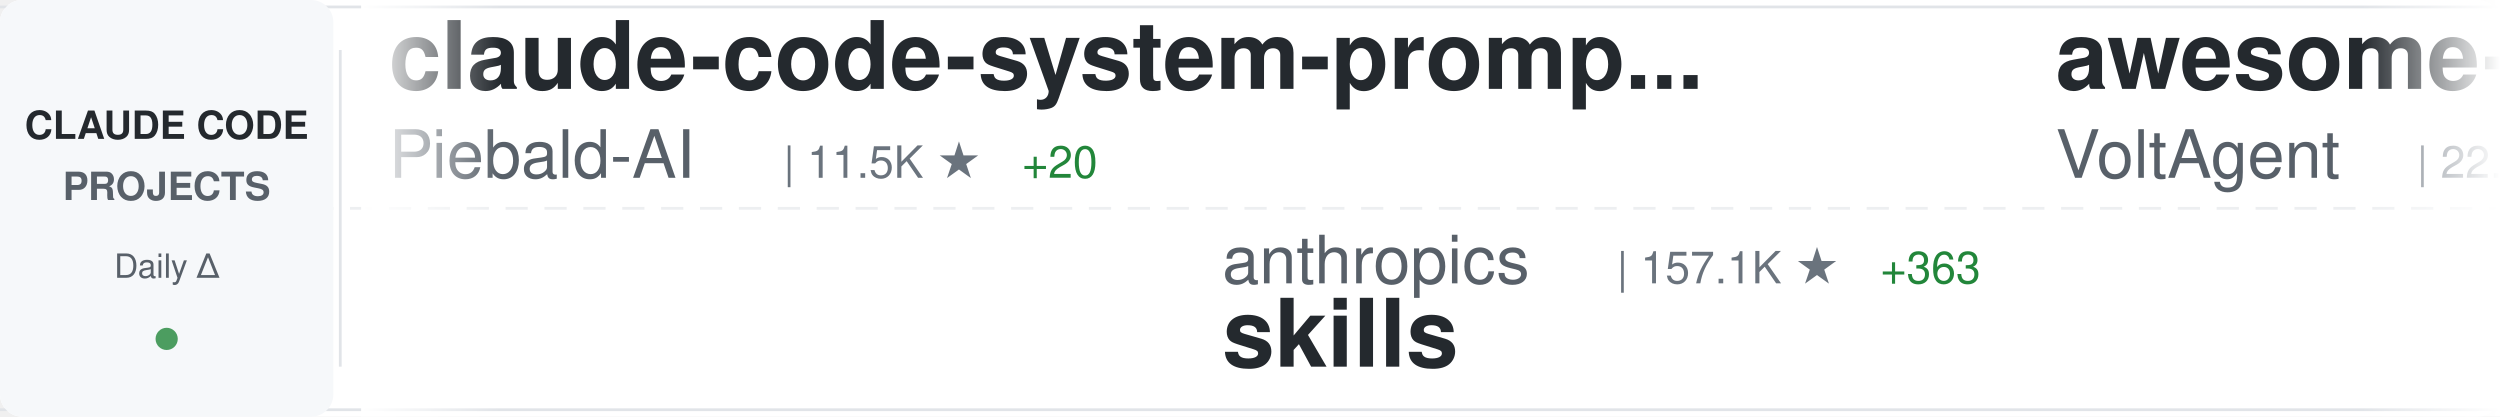
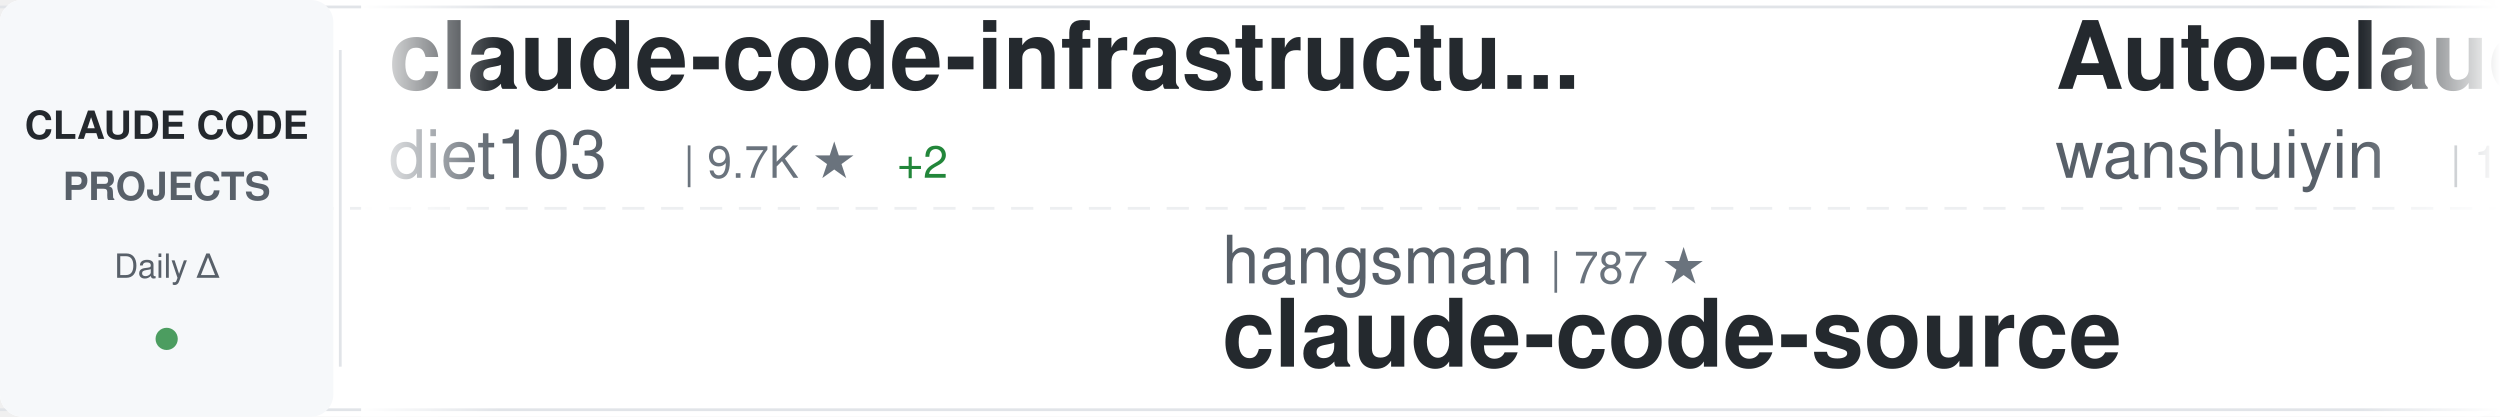
<svg xmlns="http://www.w3.org/2000/svg" width="900" height="150">
  <defs>
    <linearGradient id="awesomeLeftFade" x1="0%" y1="0%" x2="100%" y2="0%">
      <stop offset="0%" style="stop-color:#ffffff;stop-opacity:1" />
      <stop offset="100%" style="stop-color:#ffffff;stop-opacity:0" />
    </linearGradient>
    <linearGradient id="awesomeRightFade" x1="0%" y1="0%" x2="100%" y2="0%">
      <stop offset="0%" style="stop-color:#ffffff;stop-opacity:0" />
      <stop offset="100%" style="stop-color:#ffffff;stop-opacity:1" />
    </linearGradient>
  </defs>
  <rect width="900" height="150" fill="#ffffff" rx="8" />
  <rect x="0" y="2" width="900" height="1" fill="#e1e4e8" />
  <rect x="0" y="147" width="900" height="1" fill="#e1e4e8" />
  <line x1="0" y1="75" x2="900" y2="75" stroke="#e1e4e8" stroke-width="1" stroke-dasharray="8 6" opacity="0.6" />
  <rect x="0" y="0" width="120" height="150" fill="#f6f8fa" rx="8" />
  <text x="60" y="50" font-family="-apple-system, BlinkMacSystemFont, 'Segoe UI', Helvetica, Arial, sans-serif" font-size="14" font-weight="600" fill="#24292e" text-anchor="middle">CLAUDE CODE</text>
  <text x="60" y="72" font-family="-apple-system, BlinkMacSystemFont, 'Segoe UI', Helvetica, Arial, sans-serif" font-size="14" font-weight="600" fill="#586069" text-anchor="middle">PROJECTS</text>
  <text x="60" y="100" font-family="-apple-system, BlinkMacSystemFont, 'Segoe UI', Helvetica, Arial, sans-serif" font-size="12" font-weight="500" fill="#586069" text-anchor="middle">Daily Δ</text>
  <circle cx="60" cy="122" r="4" fill="#22863a" opacity="0.8" />
  <rect x="122" y="18" width="1" height="114" fill="#e1e4e8" />
  <clipPath id="awesomeTickerClip">
    <rect x="130" y="0" width="770" height="150" />
  </clipPath>
  <g clip-path="url(#awesomeTickerClip)">
    <g id="awesomeTickerItems">
      <animateTransform attributeName="transform" attributeType="XML" type="translate" from="0 0" to="-3000 0" dur="54s" repeatCount="indefinite" />
      <g transform="translate(0, 0)">
-         <text x="140" y="32" font-family="-apple-system, BlinkMacSystemFont, 'Segoe UI', Helvetica, Arial, sans-serif" font-size="34" font-weight="600" fill="#24292e">claude-code-system-promp...</text>
-         <text x="140" y="64" font-family="-apple-system, BlinkMacSystemFont, 'Segoe UI', Helvetica, Arial, sans-serif" font-size="24" font-weight="400" fill="#586069">Piebald-AI</text>
-         <text x="282" y="64" font-family="-apple-system, BlinkMacSystemFont, 'Segoe UI', Helvetica, Arial, sans-serif" font-size="16" font-weight="500" fill="#6a737d">| 11.5K ★</text>
-         <text x="368" y="64" font-family="-apple-system, BlinkMacSystemFont, 'Segoe UI', Helvetica, Arial, sans-serif" font-size="16" font-weight="500" fill="#22863a"> +20</text>
+         <text x="140" y="32" font-family="-apple-system, BlinkMacSystemFont, 'Segoe UI', Helvetica, Arial, sans-serif" font-size="34" font-weight="600" fill="#24292e">claude-code-infrastructu...</text>
+         <text x="140" y="64" font-family="-apple-system, BlinkMacSystemFont, 'Segoe UI', Helvetica, Arial, sans-serif" font-size="24" font-weight="400" fill="#586069">diet103</text>
+         <text x="246" y="64" font-family="-apple-system, BlinkMacSystemFont, 'Segoe UI', Helvetica, Arial, sans-serif" font-size="16" font-weight="500" fill="#6a737d">| 9.7K ★</text>
+         <text x="323" y="64" font-family="-apple-system, BlinkMacSystemFont, 'Segoe UI', Helvetica, Arial, sans-serif" font-size="16" font-weight="500" fill="#22863a"> +2</text>
      </g>
      <g transform="translate(300, 0)">
-         <text x="140" y="102" font-family="-apple-system, BlinkMacSystemFont, 'Segoe UI', Helvetica, Arial, sans-serif" font-size="24" font-weight="400" fill="#586069">anthropics</text>
-         <text x="282" y="102" font-family="-apple-system, BlinkMacSystemFont, 'Segoe UI', Helvetica, Arial, sans-serif" font-size="16" font-weight="500" fill="#6a737d">| 157.1K ★</text>
-         <text x="377" y="102" font-family="-apple-system, BlinkMacSystemFont, 'Segoe UI', Helvetica, Arial, sans-serif" font-size="16" font-weight="500" fill="#22863a"> +363</text>
-         <text x="140" y="132" font-family="-apple-system, BlinkMacSystemFont, 'Segoe UI', Helvetica, Arial, sans-serif" font-size="34" font-weight="600" fill="#24292e">skills</text>
+         <text x="140" y="102" font-family="-apple-system, BlinkMacSystemFont, 'Segoe UI', Helvetica, Arial, sans-serif" font-size="24" font-weight="400" fill="#586069">hangsman</text>
+         <text x="258" y="102" font-family="-apple-system, BlinkMacSystemFont, 'Segoe UI', Helvetica, Arial, sans-serif" font-size="16" font-weight="500" fill="#6a737d">| 787 ★</text>
+         <text x="140" y="132" font-family="-apple-system, BlinkMacSystemFont, 'Segoe UI', Helvetica, Arial, sans-serif" font-size="34" font-weight="600" fill="#24292e">claude-code-source</text>
      </g>
      <g transform="translate(600, 0)">
-         <text x="140" y="32" font-family="-apple-system, BlinkMacSystemFont, 'Segoe UI', Helvetica, Arial, sans-serif" font-size="34" font-weight="600" fill="#24292e">awesome-claude-code-suba...</text>
-         <text x="140" y="64" font-family="-apple-system, BlinkMacSystemFont, 'Segoe UI', Helvetica, Arial, sans-serif" font-size="24" font-weight="400" fill="#586069">VoltAgent</text>
-         <text x="270" y="64" font-family="-apple-system, BlinkMacSystemFont, 'Segoe UI', Helvetica, Arial, sans-serif" font-size="16" font-weight="500" fill="#6a737d">| 22.6K ★</text>
-         <text x="356" y="64" font-family="-apple-system, BlinkMacSystemFont, 'Segoe UI', Helvetica, Arial, sans-serif" font-size="16" font-weight="500" fill="#22863a"> +60</text>
+         <text x="140" y="32" font-family="-apple-system, BlinkMacSystemFont, 'Segoe UI', Helvetica, Arial, sans-serif" font-size="34" font-weight="600" fill="#24292e">Auto-claude-code-researc...</text>
+         <text x="140" y="64" font-family="-apple-system, BlinkMacSystemFont, 'Segoe UI', Helvetica, Arial, sans-serif" font-size="24" font-weight="400" fill="#586069">wanshuiyin</text>
+         <text x="282" y="64" font-family="-apple-system, BlinkMacSystemFont, 'Segoe UI', Helvetica, Arial, sans-serif" font-size="16" font-weight="500" fill="#6a737d">| 12.9K ★</text>
+         <text x="368" y="64" font-family="-apple-system, BlinkMacSystemFont, 'Segoe UI', Helvetica, Arial, sans-serif" font-size="16" font-weight="500" fill="#22863a"> +55</text>
      </g>
      <g transform="translate(900, 0)">
-         <text x="140" y="102" font-family="-apple-system, BlinkMacSystemFont, 'Segoe UI', Helvetica, Arial, sans-serif" font-size="24" font-weight="400" fill="#586069">https-deeplearning-ai</text>
-         <text x="414" y="102" font-family="-apple-system, BlinkMacSystemFont, 'Segoe UI', Helvetica, Arial, sans-serif" font-size="16" font-weight="500" fill="#6a737d">| 533 ★</text>
-         <text x="140" y="132" font-family="-apple-system, BlinkMacSystemFont, 'Segoe UI', Helvetica, Arial, sans-serif" font-size="34" font-weight="600" fill="#24292e">sc-claude-code-files</text>
+         <text x="140" y="102" font-family="-apple-system, BlinkMacSystemFont, 'Segoe UI', Helvetica, Arial, sans-serif" font-size="24" font-weight="400" fill="#586069">jqueryscript</text>
+         <text x="306" y="102" font-family="-apple-system, BlinkMacSystemFont, 'Segoe UI', Helvetica, Arial, sans-serif" font-size="16" font-weight="500" fill="#6a737d">| 449 ★</text>
+         <text x="374" y="102" font-family="-apple-system, BlinkMacSystemFont, 'Segoe UI', Helvetica, Arial, sans-serif" font-size="16" font-weight="500" fill="#22863a"> +3</text>
+         <text x="140" y="132" font-family="-apple-system, BlinkMacSystemFont, 'Segoe UI', Helvetica, Arial, sans-serif" font-size="34" font-weight="600" fill="#24292e">awesome-claude-code</text>
      </g>
      <g transform="translate(1200, 0)">
-         <text x="140" y="32" font-family="-apple-system, BlinkMacSystemFont, 'Segoe UI', Helvetica, Arial, sans-serif" font-size="34" font-weight="600" fill="#24292e">claude-code-sourcemap</text>
-         <text x="140" y="64" font-family="-apple-system, BlinkMacSystemFont, 'Segoe UI', Helvetica, Arial, sans-serif" font-size="24" font-weight="400" fill="#586069">ChinaSiro</text>
-         <text x="270" y="64" font-family="-apple-system, BlinkMacSystemFont, 'Segoe UI', Helvetica, Arial, sans-serif" font-size="16" font-weight="500" fill="#6a737d">| 9.5K ★</text>
-         <text x="347" y="64" font-family="-apple-system, BlinkMacSystemFont, 'Segoe UI', Helvetica, Arial, sans-serif" font-size="16" font-weight="500" fill="#22863a"> +7</text>
+         <text x="140" y="32" font-family="-apple-system, BlinkMacSystemFont, 'Segoe UI', Helvetica, Arial, sans-serif" font-size="34" font-weight="600" fill="#24292e">how-claude-code-works</text>
+         <text x="140" y="64" font-family="-apple-system, BlinkMacSystemFont, 'Segoe UI', Helvetica, Arial, sans-serif" font-size="24" font-weight="400" fill="#586069">Windy3f3f3f3f</text>
+         <text x="318" y="64" font-family="-apple-system, BlinkMacSystemFont, 'Segoe UI', Helvetica, Arial, sans-serif" font-size="16" font-weight="500" fill="#6a737d">| 2.9K ★</text>
+         <text x="395" y="64" font-family="-apple-system, BlinkMacSystemFont, 'Segoe UI', Helvetica, Arial, sans-serif" font-size="16" font-weight="500" fill="#22863a"> +93</text>
      </g>
      <g transform="translate(1500, 0)">
-         <text x="140" y="102" font-family="-apple-system, BlinkMacSystemFont, 'Segoe UI', Helvetica, Arial, sans-serif" font-size="24" font-weight="400" fill="#586069">nicedreamzapp</text>
+         <text x="140" y="102" font-family="-apple-system, BlinkMacSystemFont, 'Segoe UI', Helvetica, Arial, sans-serif" font-size="24" font-weight="400" fill="#586069">Chachamaru127</text>
        <text x="318" y="102" font-family="-apple-system, BlinkMacSystemFont, 'Segoe UI', Helvetica, Arial, sans-serif" font-size="16" font-weight="500" fill="#6a737d">| 2.9K ★</text>
-         <text x="395" y="102" font-family="-apple-system, BlinkMacSystemFont, 'Segoe UI', Helvetica, Arial, sans-serif" font-size="16" font-weight="500" fill="#22863a"> +10</text>
-         <text x="140" y="132" font-family="-apple-system, BlinkMacSystemFont, 'Segoe UI', Helvetica, Arial, sans-serif" font-size="34" font-weight="600" fill="#24292e">claude-code-local</text>
+         <text x="395" y="102" font-family="-apple-system, BlinkMacSystemFont, 'Segoe UI', Helvetica, Arial, sans-serif" font-size="16" font-weight="500" fill="#22863a"> +5</text>
+         <text x="140" y="132" font-family="-apple-system, BlinkMacSystemFont, 'Segoe UI', Helvetica, Arial, sans-serif" font-size="34" font-weight="600" fill="#24292e">claude-code-harness</text>
      </g>
      <g transform="translate(1800, 0)">
-         <text x="140" y="32" font-family="-apple-system, BlinkMacSystemFont, 'Segoe UI', Helvetica, Arial, sans-serif" font-size="34" font-weight="600" fill="#24292e">claude-code-router</text>
-         <text x="140" y="64" font-family="-apple-system, BlinkMacSystemFont, 'Segoe UI', Helvetica, Arial, sans-serif" font-size="24" font-weight="400" fill="#586069">musistudio</text>
-         <text x="282" y="64" font-family="-apple-system, BlinkMacSystemFont, 'Segoe UI', Helvetica, Arial, sans-serif" font-size="16" font-weight="500" fill="#6a737d">| 35.5K ★</text>
-         <text x="368" y="64" font-family="-apple-system, BlinkMacSystemFont, 'Segoe UI', Helvetica, Arial, sans-serif" font-size="16" font-weight="500" fill="#22863a"> +38</text>
+         <text x="140" y="32" font-family="-apple-system, BlinkMacSystemFont, 'Segoe UI', Helvetica, Arial, sans-serif" font-size="34" font-weight="600" fill="#24292e">claude-code-source-code-...</text>
+         <text x="140" y="64" font-family="-apple-system, BlinkMacSystemFont, 'Segoe UI', Helvetica, Arial, sans-serif" font-size="24" font-weight="400" fill="#586069">ghuntley</text>
+         <text x="258" y="64" font-family="-apple-system, BlinkMacSystemFont, 'Segoe UI', Helvetica, Arial, sans-serif" font-size="16" font-weight="500" fill="#6a737d">| 986 ★</text>
      </g>
      <g transform="translate(2100, 0)">
-         <text x="140" y="102" font-family="-apple-system, BlinkMacSystemFont, 'Segoe UI', Helvetica, Arial, sans-serif" font-size="24" font-weight="400" fill="#586069">Maciek-roboblog</text>
-         <text x="342" y="102" font-family="-apple-system, BlinkMacSystemFont, 'Segoe UI', Helvetica, Arial, sans-serif" font-size="16" font-weight="500" fill="#6a737d">| 8.3K ★</text>
-         <text x="419" y="102" font-family="-apple-system, BlinkMacSystemFont, 'Segoe UI', Helvetica, Arial, sans-serif" font-size="16" font-weight="500" fill="#22863a"> +10</text>
-         <text x="140" y="132" font-family="-apple-system, BlinkMacSystemFont, 'Segoe UI', Helvetica, Arial, sans-serif" font-size="34" font-weight="600" fill="#24292e">Claude-Code-Usage-Monito...</text>
+         <text x="140" y="102" font-family="-apple-system, BlinkMacSystemFont, 'Segoe UI', Helvetica, Arial, sans-serif" font-size="24" font-weight="400" fill="#586069">jeremylongshore</text>
+         <text x="342" y="102" font-family="-apple-system, BlinkMacSystemFont, 'Segoe UI', Helvetica, Arial, sans-serif" font-size="16" font-weight="500" fill="#6a737d">| 2.5K ★</text>
+         <text x="419" y="102" font-family="-apple-system, BlinkMacSystemFont, 'Segoe UI', Helvetica, Arial, sans-serif" font-size="16" font-weight="500" fill="#22863a"> +2</text>
+         <text x="140" y="132" font-family="-apple-system, BlinkMacSystemFont, 'Segoe UI', Helvetica, Arial, sans-serif" font-size="34" font-weight="600" fill="#24292e">claude-code-plugins-plus...</text>
      </g>
      <g transform="translate(2400, 0)">
        <text x="140" y="32" font-family="-apple-system, BlinkMacSystemFont, 'Segoe UI', Helvetica, Arial, sans-serif" font-size="34" font-weight="600" fill="#24292e">Claude-code</text>
-         <text x="140" y="64" font-family="-apple-system, BlinkMacSystemFont, 'Segoe UI', Helvetica, Arial, sans-serif" font-size="24" font-weight="400" fill="#586069">zstmfhy</text>
-         <text x="246" y="64" font-family="-apple-system, BlinkMacSystemFont, 'Segoe UI', Helvetica, Arial, sans-serif" font-size="16" font-weight="500" fill="#6a737d">| 190 ★</text>
+         <text x="140" y="64" font-family="-apple-system, BlinkMacSystemFont, 'Segoe UI', Helvetica, Arial, sans-serif" font-size="24" font-weight="400" fill="#586069">fazxes</text>
+         <text x="234" y="64" font-family="-apple-system, BlinkMacSystemFont, 'Segoe UI', Helvetica, Arial, sans-serif" font-size="16" font-weight="500" fill="#6a737d">| 223 ★</text>
+         <text x="302" y="64" font-family="-apple-system, BlinkMacSystemFont, 'Segoe UI', Helvetica, Arial, sans-serif" font-size="16" font-weight="500" fill="#22863a"> +1</text>
      </g>
      <g transform="translate(2700, 0)">
-         <text x="140" y="102" font-family="-apple-system, BlinkMacSystemFont, 'Segoe UI', Helvetica, Arial, sans-serif" font-size="24" font-weight="400" fill="#586069">Donchitos</text>
-         <text x="270" y="102" font-family="-apple-system, BlinkMacSystemFont, 'Segoe UI', Helvetica, Arial, sans-serif" font-size="16" font-weight="500" fill="#6a737d">| 22.5K ★</text>
-         <text x="356" y="102" font-family="-apple-system, BlinkMacSystemFont, 'Segoe UI', Helvetica, Arial, sans-serif" font-size="16" font-weight="500" fill="#22863a"> +32</text>
-         <text x="140" y="132" font-family="-apple-system, BlinkMacSystemFont, 'Segoe UI', Helvetica, Arial, sans-serif" font-size="34" font-weight="600" fill="#24292e">Claude-Code-Game-Studios</text>
+         <text x="140" y="102" font-family="-apple-system, BlinkMacSystemFont, 'Segoe UI', Helvetica, Arial, sans-serif" font-size="24" font-weight="400" fill="#586069">KPR111</text>
+         <text x="234" y="102" font-family="-apple-system, BlinkMacSystemFont, 'Segoe UI', Helvetica, Arial, sans-serif" font-size="16" font-weight="500" fill="#6a737d">| 18 ★</text>
+         <text x="140" y="132" font-family="-apple-system, BlinkMacSystemFont, 'Segoe UI', Helvetica, Arial, sans-serif" font-size="34" font-weight="600" fill="#24292e">Claude-Code</text>
      </g>
      <g transform="translate(3000, 0)">
-         <text x="140" y="32" font-family="-apple-system, BlinkMacSystemFont, 'Segoe UI', Helvetica, Arial, sans-serif" font-size="34" font-weight="600" fill="#24292e">claude-code-system-promp...</text>
-         <text x="140" y="64" font-family="-apple-system, BlinkMacSystemFont, 'Segoe UI', Helvetica, Arial, sans-serif" font-size="24" font-weight="400" fill="#586069">Piebald-AI</text>
-         <text x="282" y="64" font-family="-apple-system, BlinkMacSystemFont, 'Segoe UI', Helvetica, Arial, sans-serif" font-size="16" font-weight="500" fill="#6a737d">| 11.5K ★</text>
-         <text x="368" y="64" font-family="-apple-system, BlinkMacSystemFont, 'Segoe UI', Helvetica, Arial, sans-serif" font-size="16" font-weight="500" fill="#22863a"> +20</text>
+         <text x="140" y="32" font-family="-apple-system, BlinkMacSystemFont, 'Segoe UI', Helvetica, Arial, sans-serif" font-size="34" font-weight="600" fill="#24292e">claude-code-infrastructu...</text>
+         <text x="140" y="64" font-family="-apple-system, BlinkMacSystemFont, 'Segoe UI', Helvetica, Arial, sans-serif" font-size="24" font-weight="400" fill="#586069">diet103</text>
+         <text x="246" y="64" font-family="-apple-system, BlinkMacSystemFont, 'Segoe UI', Helvetica, Arial, sans-serif" font-size="16" font-weight="500" fill="#6a737d">| 9.7K ★</text>
+         <text x="323" y="64" font-family="-apple-system, BlinkMacSystemFont, 'Segoe UI', Helvetica, Arial, sans-serif" font-size="16" font-weight="500" fill="#22863a"> +2</text>
      </g>
      <g transform="translate(3300, 0)">
-         <text x="140" y="102" font-family="-apple-system, BlinkMacSystemFont, 'Segoe UI', Helvetica, Arial, sans-serif" font-size="24" font-weight="400" fill="#586069">anthropics</text>
-         <text x="282" y="102" font-family="-apple-system, BlinkMacSystemFont, 'Segoe UI', Helvetica, Arial, sans-serif" font-size="16" font-weight="500" fill="#6a737d">| 157.1K ★</text>
-         <text x="377" y="102" font-family="-apple-system, BlinkMacSystemFont, 'Segoe UI', Helvetica, Arial, sans-serif" font-size="16" font-weight="500" fill="#22863a"> +363</text>
-         <text x="140" y="132" font-family="-apple-system, BlinkMacSystemFont, 'Segoe UI', Helvetica, Arial, sans-serif" font-size="34" font-weight="600" fill="#24292e">skills</text>
+         <text x="140" y="102" font-family="-apple-system, BlinkMacSystemFont, 'Segoe UI', Helvetica, Arial, sans-serif" font-size="24" font-weight="400" fill="#586069">hangsman</text>
+         <text x="258" y="102" font-family="-apple-system, BlinkMacSystemFont, 'Segoe UI', Helvetica, Arial, sans-serif" font-size="16" font-weight="500" fill="#6a737d">| 787 ★</text>
+         <text x="140" y="132" font-family="-apple-system, BlinkMacSystemFont, 'Segoe UI', Helvetica, Arial, sans-serif" font-size="34" font-weight="600" fill="#24292e">claude-code-source</text>
      </g>
      <g transform="translate(3600, 0)">
-         <text x="140" y="32" font-family="-apple-system, BlinkMacSystemFont, 'Segoe UI', Helvetica, Arial, sans-serif" font-size="34" font-weight="600" fill="#24292e">awesome-claude-code-suba...</text>
-         <text x="140" y="64" font-family="-apple-system, BlinkMacSystemFont, 'Segoe UI', Helvetica, Arial, sans-serif" font-size="24" font-weight="400" fill="#586069">VoltAgent</text>
-         <text x="270" y="64" font-family="-apple-system, BlinkMacSystemFont, 'Segoe UI', Helvetica, Arial, sans-serif" font-size="16" font-weight="500" fill="#6a737d">| 22.6K ★</text>
-         <text x="356" y="64" font-family="-apple-system, BlinkMacSystemFont, 'Segoe UI', Helvetica, Arial, sans-serif" font-size="16" font-weight="500" fill="#22863a"> +60</text>
+         <text x="140" y="32" font-family="-apple-system, BlinkMacSystemFont, 'Segoe UI', Helvetica, Arial, sans-serif" font-size="34" font-weight="600" fill="#24292e">Auto-claude-code-researc...</text>
+         <text x="140" y="64" font-family="-apple-system, BlinkMacSystemFont, 'Segoe UI', Helvetica, Arial, sans-serif" font-size="24" font-weight="400" fill="#586069">wanshuiyin</text>
+         <text x="282" y="64" font-family="-apple-system, BlinkMacSystemFont, 'Segoe UI', Helvetica, Arial, sans-serif" font-size="16" font-weight="500" fill="#6a737d">| 12.9K ★</text>
+         <text x="368" y="64" font-family="-apple-system, BlinkMacSystemFont, 'Segoe UI', Helvetica, Arial, sans-serif" font-size="16" font-weight="500" fill="#22863a"> +55</text>
      </g>
      <g transform="translate(3900, 0)">
-         <text x="140" y="102" font-family="-apple-system, BlinkMacSystemFont, 'Segoe UI', Helvetica, Arial, sans-serif" font-size="24" font-weight="400" fill="#586069">https-deeplearning-ai</text>
-         <text x="414" y="102" font-family="-apple-system, BlinkMacSystemFont, 'Segoe UI', Helvetica, Arial, sans-serif" font-size="16" font-weight="500" fill="#6a737d">| 533 ★</text>
-         <text x="140" y="132" font-family="-apple-system, BlinkMacSystemFont, 'Segoe UI', Helvetica, Arial, sans-serif" font-size="34" font-weight="600" fill="#24292e">sc-claude-code-files</text>
+         <text x="140" y="102" font-family="-apple-system, BlinkMacSystemFont, 'Segoe UI', Helvetica, Arial, sans-serif" font-size="24" font-weight="400" fill="#586069">jqueryscript</text>
+         <text x="306" y="102" font-family="-apple-system, BlinkMacSystemFont, 'Segoe UI', Helvetica, Arial, sans-serif" font-size="16" font-weight="500" fill="#6a737d">| 449 ★</text>
+         <text x="374" y="102" font-family="-apple-system, BlinkMacSystemFont, 'Segoe UI', Helvetica, Arial, sans-serif" font-size="16" font-weight="500" fill="#22863a"> +3</text>
+         <text x="140" y="132" font-family="-apple-system, BlinkMacSystemFont, 'Segoe UI', Helvetica, Arial, sans-serif" font-size="34" font-weight="600" fill="#24292e">awesome-claude-code</text>
      </g>
    </g>
  </g>
  <rect x="130" y="0" width="50" height="150" fill="url(#awesomeLeftFade)" />
  <rect x="850" y="0" width="50" height="150" fill="url(#awesomeRightFade)" />
</svg>
